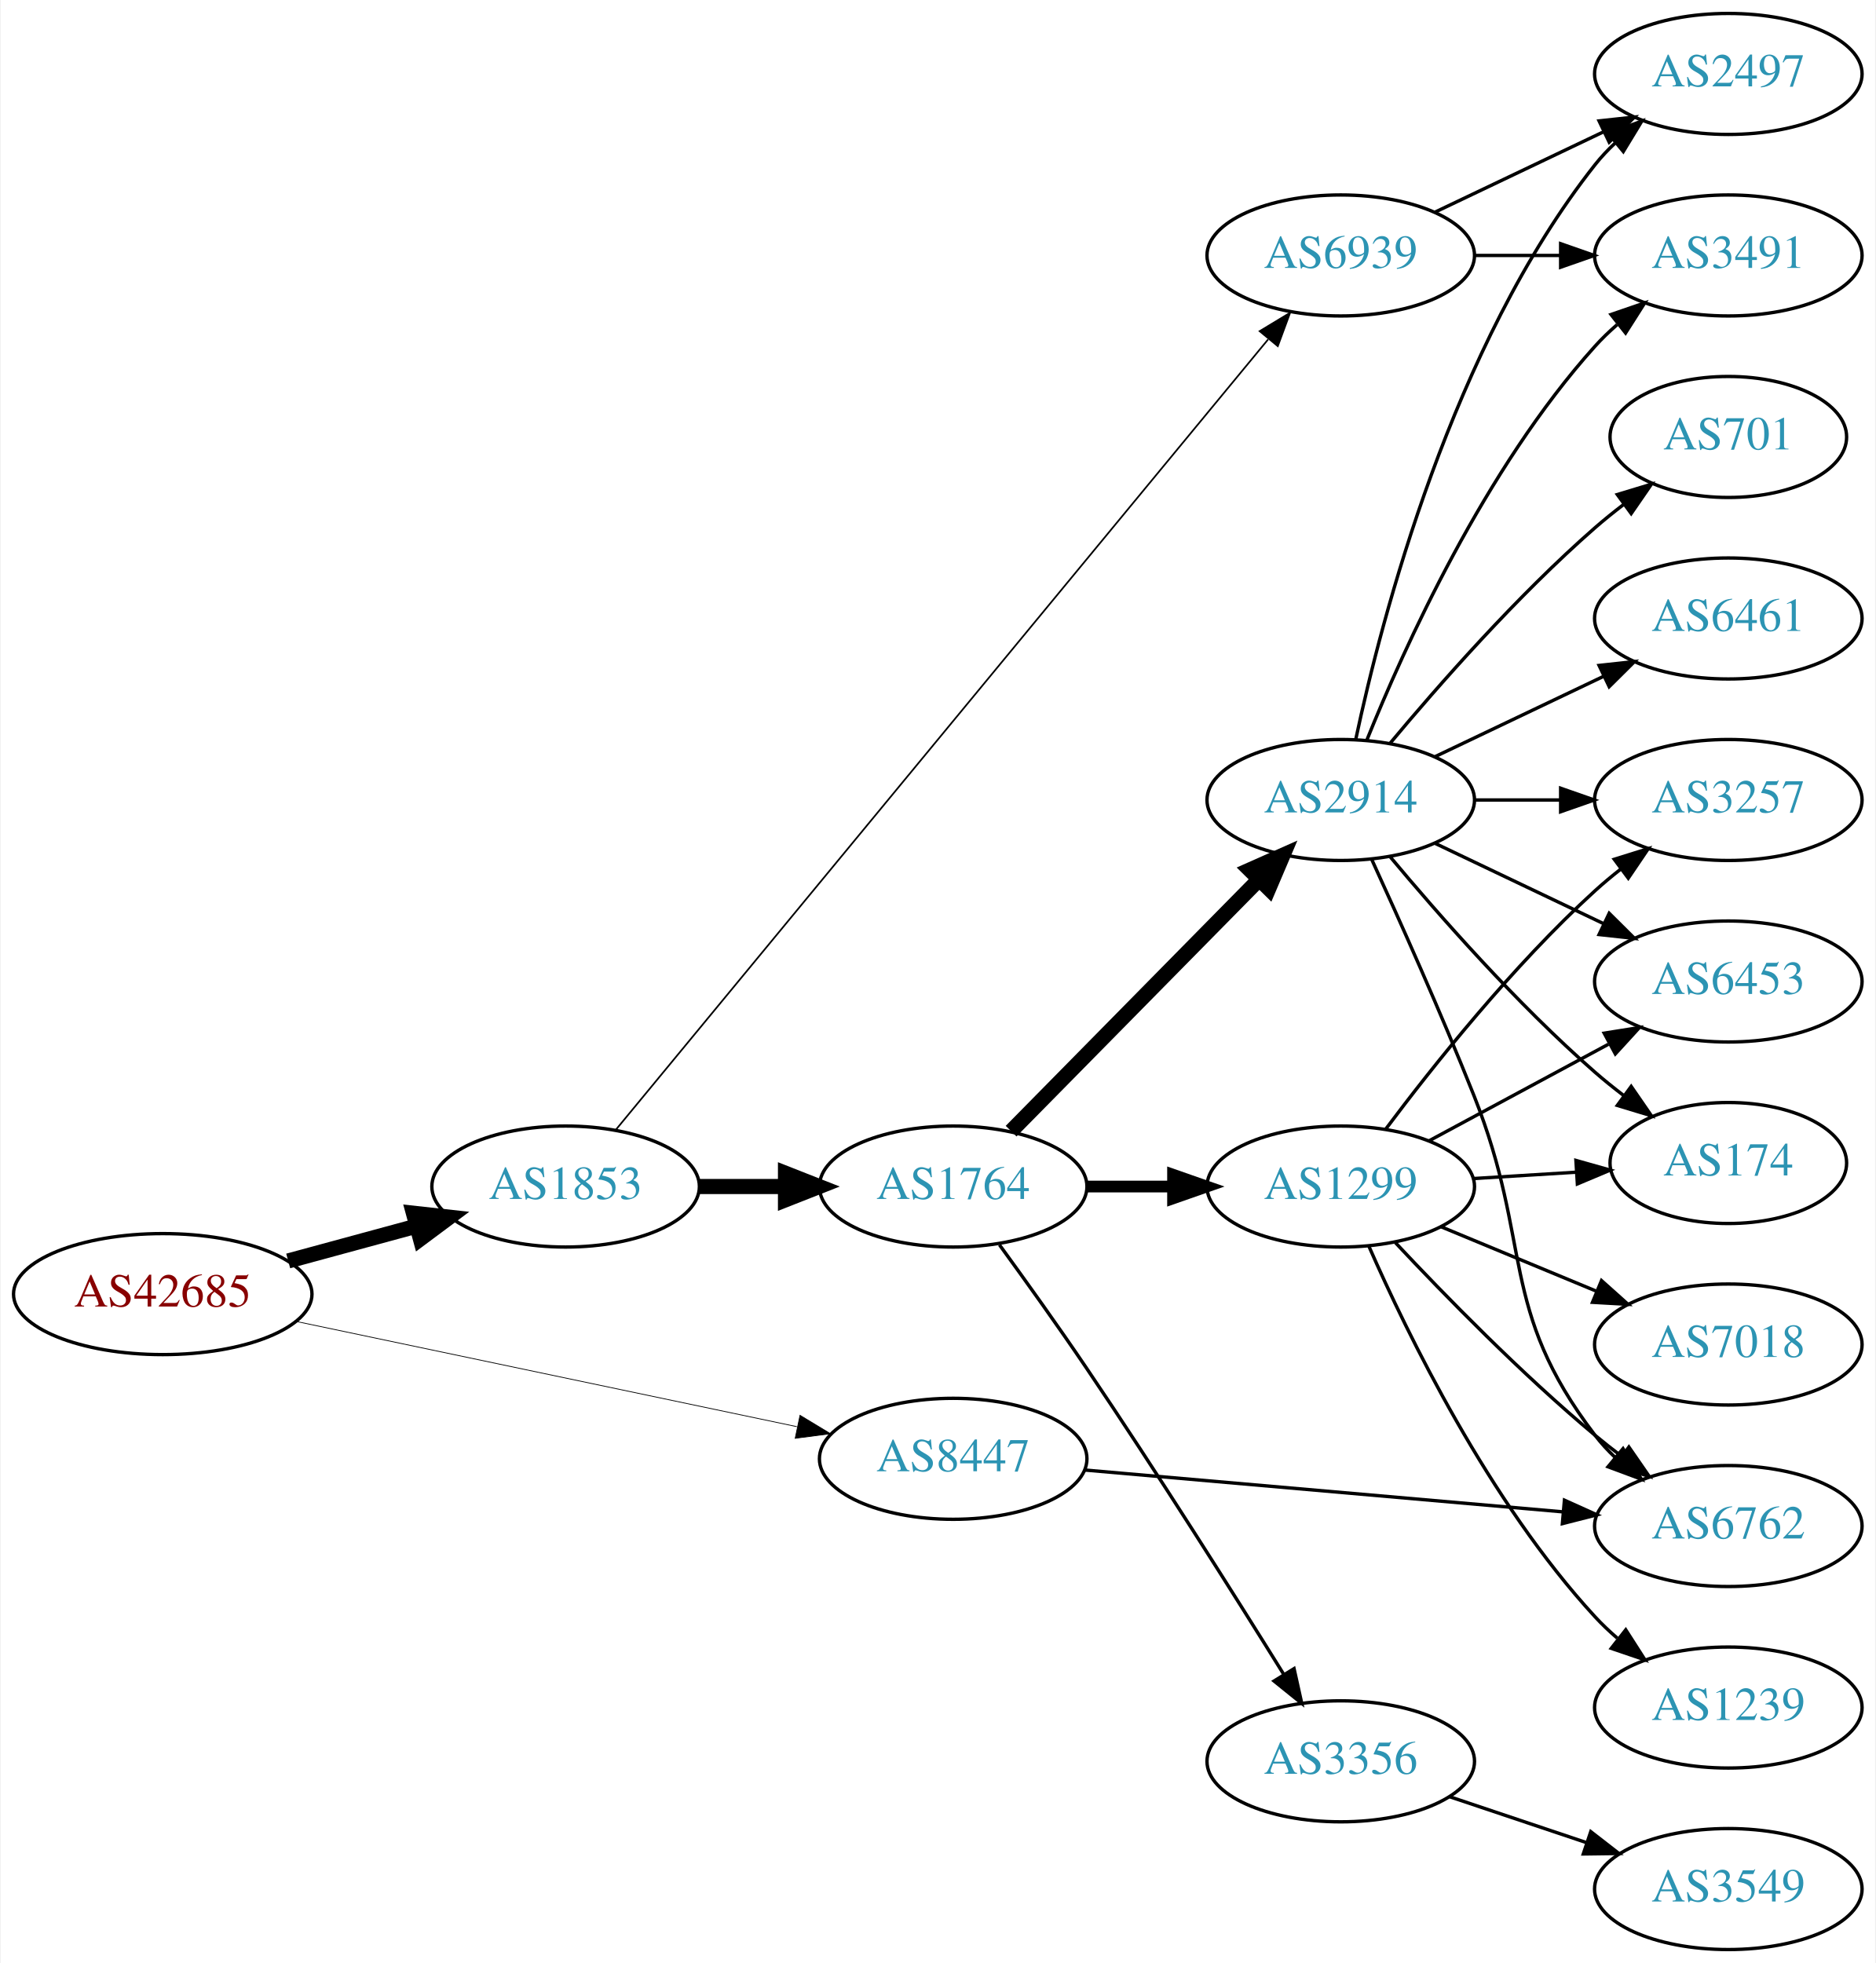
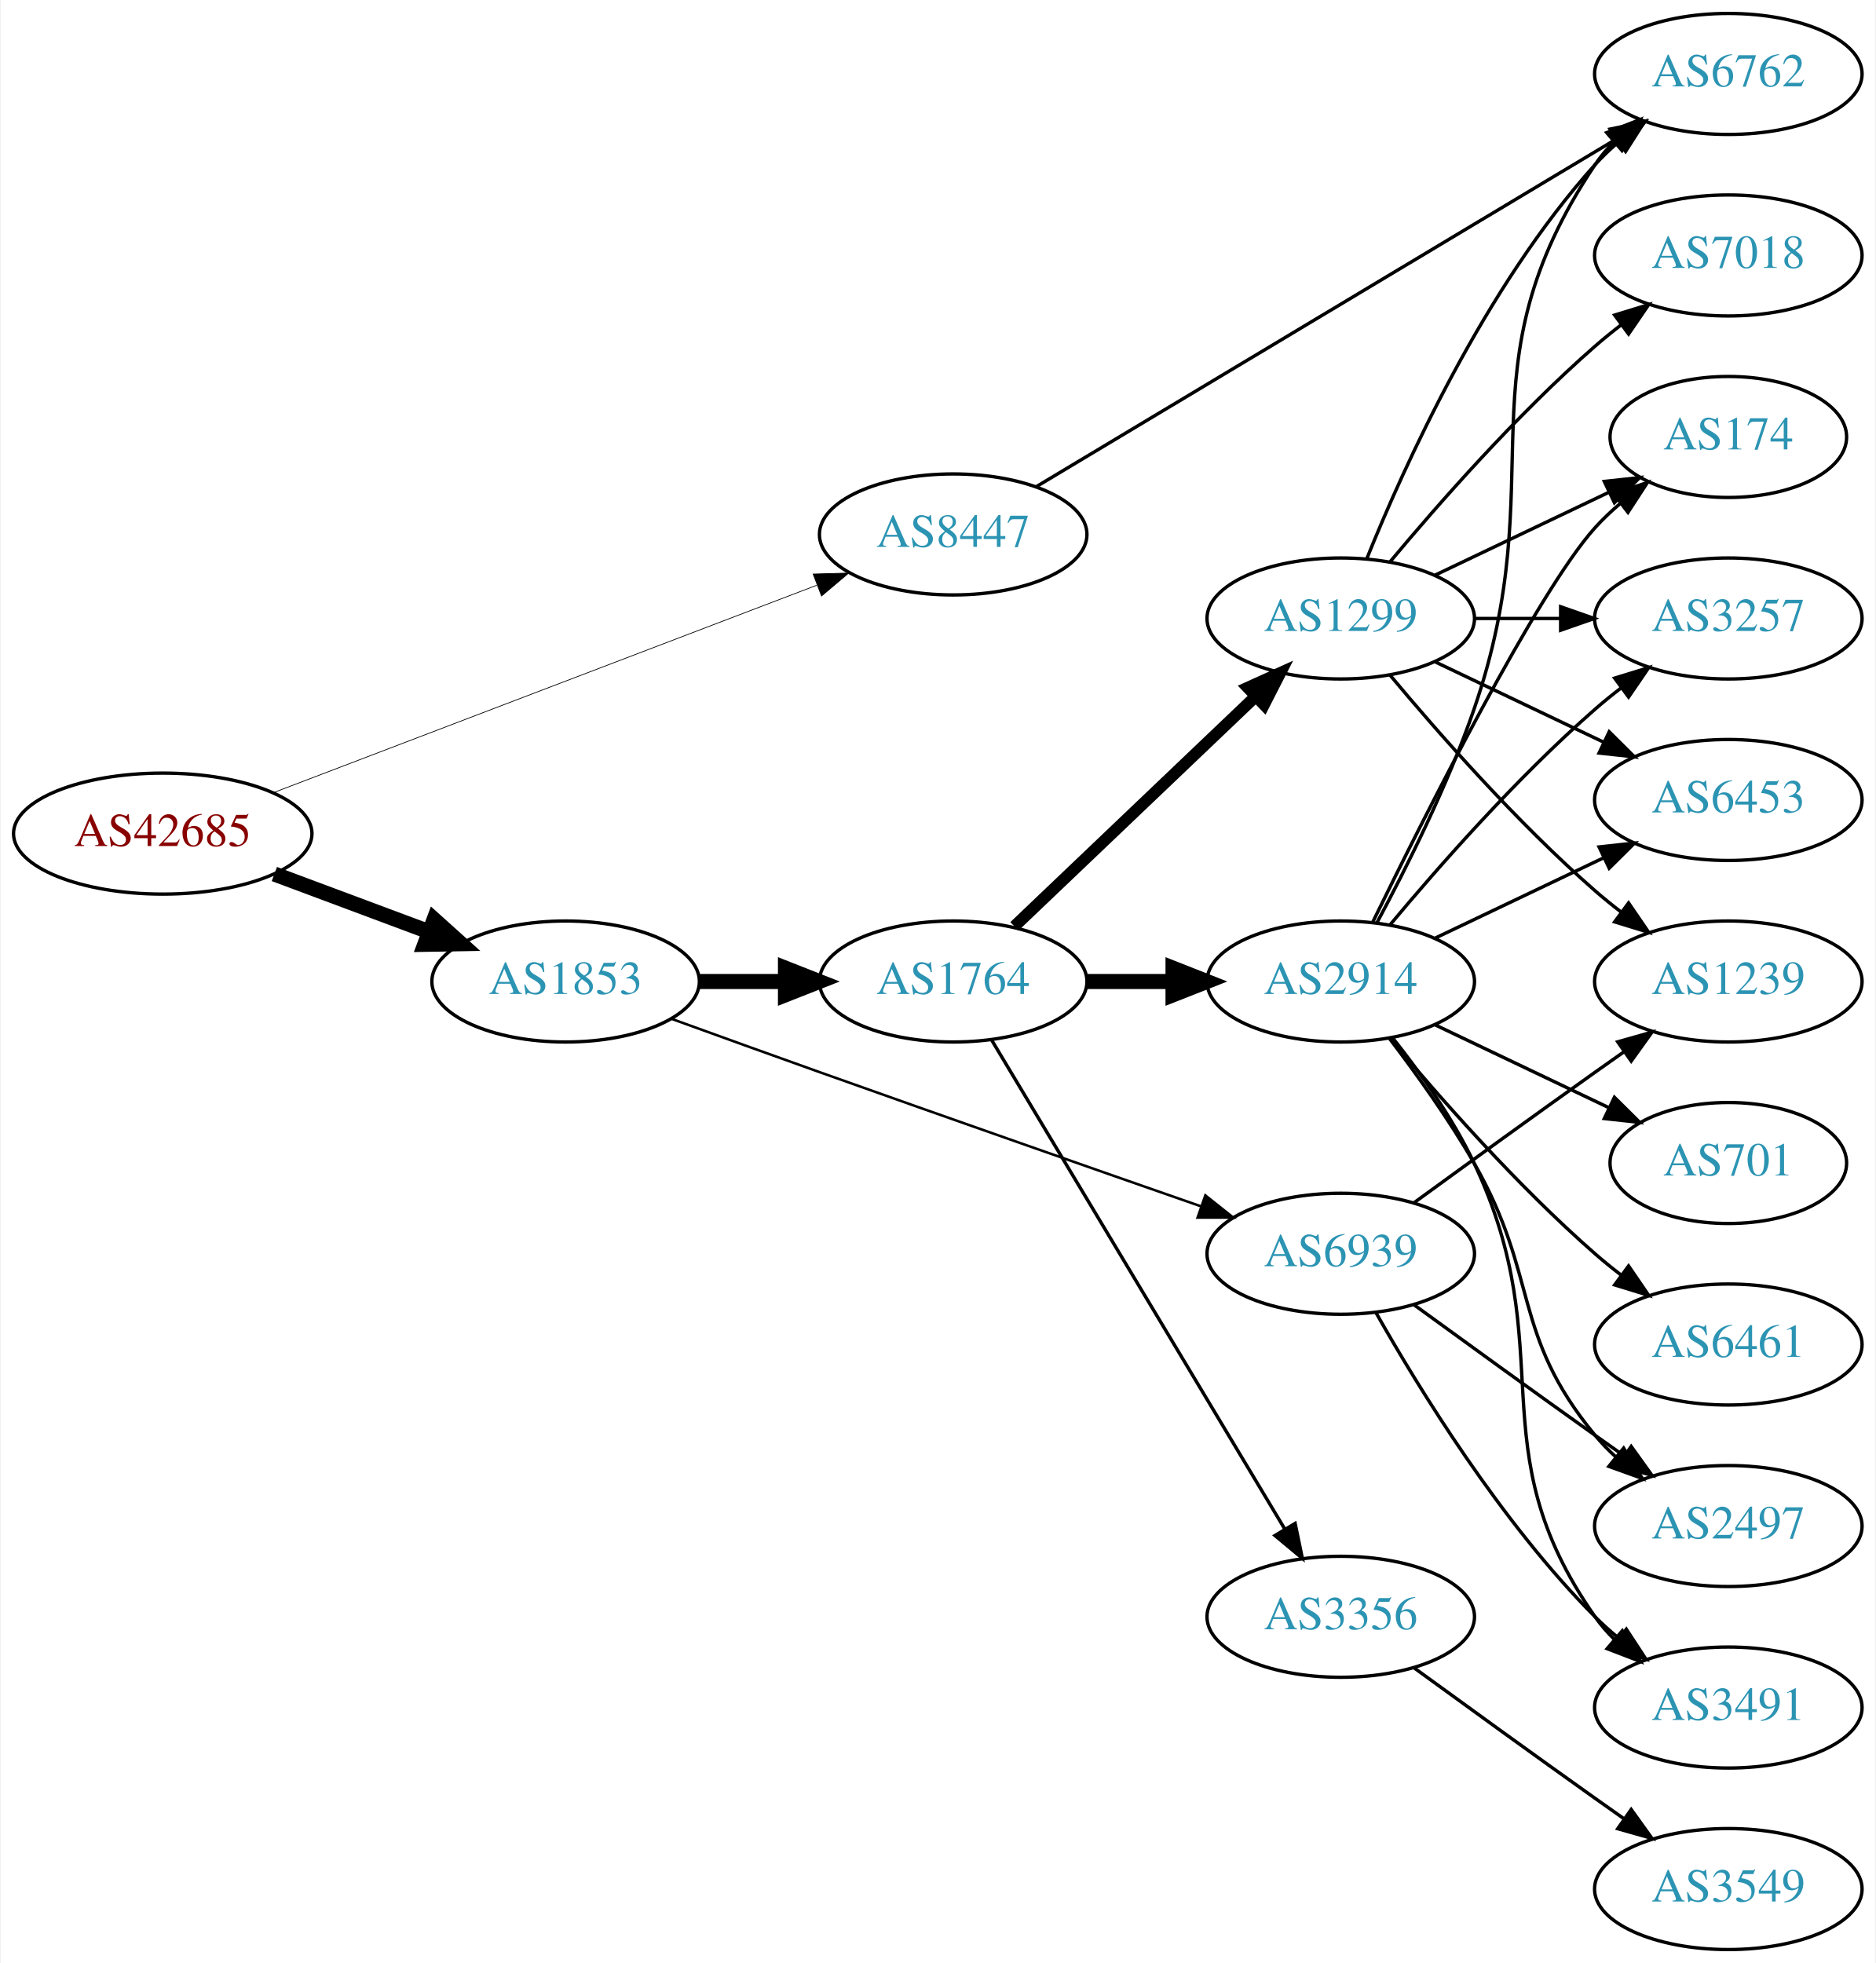
<svg xmlns="http://www.w3.org/2000/svg" xmlns:xlink="http://www.w3.org/1999/xlink" width="558pt" height="584pt" viewBox="0.00 0.00 557.56 584.00">
  <g id="graph0" class="graph" transform="scale(1 1) rotate(0) translate(4 580)">
    <polygon fill="white" stroke="none" points="-4,4 -4,-580 553.564,-580 553.564,4 -4,4" />
    <g id="node1" class="node">
      <g id="a_node1">
        <a xlink:href="/asn/42685" xlink:title="AS42685 ~ Bundeskanzleramt [AT]">
-           <ellipse fill="#ffffff" stroke="black" cx="44.196" cy="-195" rx="44.393" ry="18" />
-           <text text-anchor="middle" x="44.196" y="-191.3" font-family="Times,serif" font-size="14.00" fill="#880000">AS42685</text>
+           <ellipse fill="#ffffff" stroke="black" cx="44.196" cy="-332" rx="44.393" ry="18" />
+           <text text-anchor="middle" x="44.196" y="-328.3" font-family="Times,serif" font-size="14.00" fill="#880000">AS42685</text>
        </a>
      </g>
    </g>
    <g id="node2" class="node">
      <g id="a_node2">
        <a xlink:href="/asn/1853" xlink:title="AS1853 ~ ACOnet Backbone [AT]">
-           <ellipse fill="#ffffff" stroke="black" cx="164.039" cy="-227" rx="39.794" ry="18" />
-           <text text-anchor="middle" x="164.039" y="-223.3" font-family="Times,serif" font-size="14.00" fill="#2c94b3">AS1853</text>
+           <ellipse fill="#ffffff" stroke="black" cx="164.039" cy="-288" rx="39.794" ry="18" />
+           <text text-anchor="middle" x="164.039" y="-284.3" font-family="Times,serif" font-size="14.00" fill="#2c94b3">AS1853</text>
        </a>
      </g>
    </g>
    <g id="edge1" class="edge">
-       <path fill="none" stroke="black" stroke-width="4.5" d="M81.514,-204.862C93.574,-208.137 107.123,-211.816 119.66,-215.221" />
-       <polygon fill="black" stroke="black" stroke-width="4.5" points="118.768,-219.058 129.451,-217.879 120.832,-211.459 118.768,-219.058" />
+       <path fill="none" stroke="black" stroke-width="4.5" d="M77.397,-319.977C91.596,-314.675 108.421,-308.393 123.384,-302.806" />
+       <polygon fill="black" stroke="black" stroke-width="4.5" points="124.911,-306.439 132.902,-299.253 122.156,-299.062 124.911,-306.439" />
    </g>
    <g id="node3" class="node">
      <g id="a_node3">
        <a xlink:href="/asn/8447" xlink:title="AS8447 ~ A1 Telekom Austria AG [AT]">
-           <ellipse fill="#ffffff" stroke="black" cx="279.332" cy="-146" rx="39.794" ry="18" />
-           <text text-anchor="middle" x="279.332" y="-142.3" font-family="Times,serif" font-size="14.00" fill="#2c94b3">AS8447</text>
+           <ellipse fill="#ffffff" stroke="black" cx="279.332" cy="-421" rx="39.794" ry="18" />
+           <text text-anchor="middle" x="279.332" y="-417.3" font-family="Times,serif" font-size="14.00" fill="#2c94b3">AS8447</text>
        </a>
      </g>
    </g>
    <g id="edge2" class="edge">
-       <path fill="none" stroke="black" stroke-width="0.225" d="M83.694,-186.909C124.642,-178.302 189.377,-164.696 232.821,-155.565" />
-       <polygon fill="black" stroke="black" stroke-width="0.225" points="233.77,-158.942 242.836,-153.46 232.33,-152.092 233.77,-158.942" />
+       <path fill="none" stroke="black" stroke-width="0.214" d="M77.124,-344.188C119.182,-360.244 193.134,-388.475 238.714,-405.876" />
+       <polygon fill="black" stroke="black" stroke-width="0.214" points="237.675,-409.225 248.265,-409.522 240.171,-402.686 237.675,-409.225" />
    </g>
    <g id="node4" class="node">
      <g id="a_node4">
        <a xlink:href="/asn/1764" xlink:title="AS1764 ~ NEXTLAYER-AS [AT]">
-           <ellipse fill="#ffffff" stroke="black" cx="279.332" cy="-227" rx="39.794" ry="18" />
-           <text text-anchor="middle" x="279.332" y="-223.3" font-family="Times,serif" font-size="14.00" fill="#2c94b3">AS1764</text>
+           <ellipse fill="#ffffff" stroke="black" cx="279.332" cy="-288" rx="39.794" ry="18" />
+           <text text-anchor="middle" x="279.332" y="-284.3" font-family="Times,serif" font-size="14.00" fill="#2c94b3">AS1764</text>
        </a>
      </g>
    </g>
    <g id="edge3" class="edge">
-       <path fill="none" stroke="black" stroke-width="4.5" d="M203.711,-227C211.914,-227 220.678,-227 229.21,-227" />
-       <polygon fill="black" stroke="black" stroke-width="4.5" points="229.449,-230.938 239.449,-227 229.449,-223.063 229.449,-230.938" />
+       <path fill="none" stroke="black" stroke-width="4.5" d="M203.711,-288C211.914,-288 220.678,-288 229.21,-288" />
+       <polygon fill="black" stroke="black" stroke-width="4.5" points="229.449,-291.938 239.449,-288 229.449,-284.063 229.449,-291.938" />
    </g>
    <g id="node5" class="node">
      <g id="a_node5">
        <a xlink:href="/asn/6939" xlink:title="AS6939 ~ Hurricane Electric LLC [US]">
-           <ellipse fill="#ffffff" stroke="black" cx="394.625" cy="-504" rx="39.794" ry="18" />
-           <text text-anchor="middle" x="394.625" y="-500.3" font-family="Times,serif" font-size="14.00" fill="#2c94b3">AS6939</text>
+           <ellipse fill="#ffffff" stroke="black" cx="394.625" cy="-207" rx="39.794" ry="18" />
+           <text text-anchor="middle" x="394.625" y="-203.3" font-family="Times,serif" font-size="14.00" fill="#2c94b3">AS6939</text>
        </a>
      </g>
    </g>
    <g id="edge4" class="edge">
-       <path fill="none" stroke="black" stroke-width="0.5" d="M178.994,-243.911C217.81,-290.948 327.199,-423.506 373.025,-479.038" />
-       <polygon fill="black" stroke="black" stroke-width="0.5" points="370.497,-481.474 379.562,-486.959 375.896,-477.018 370.497,-481.474" />
-     </g>
-     <g id="node15" class="node">
-       <g id="a_node15">
+       <path fill="none" stroke="black" stroke-width="0.75" d="M195.522,-276.899C209.04,-271.995 225.145,-266.18 239.685,-261 278.084,-247.321 321.963,-231.955 353.023,-221.122" />
+       <polygon fill="black" stroke="black" stroke-width="0.75" points="354.343,-224.369 362.634,-217.772 352.039,-217.759 354.343,-224.369" />
+     </g>
+     <g id="node9" class="node">
+       <g id="a_node9">
        <a xlink:href="/asn/6762" xlink:title="AS6762 ~ TELECOM ITALIA SPARKLE S.p.A. [IT]">
-           <ellipse fill="#ffffff" stroke="black" cx="509.918" cy="-126" rx="39.794" ry="18" />
-           <text text-anchor="middle" x="509.918" y="-122.3" font-family="Times,serif" font-size="14.00" fill="#2c94b3">AS6762</text>
-         </a>
-       </g>
-     </g>
-     <g id="edge25" class="edge">
-       <path fill="none" stroke="black" d="M318.335,-142.675C357.389,-139.258 418.316,-133.927 460.732,-130.216" />
-       <polygon fill="black" stroke="black" points="461.167,-133.691 470.824,-129.333 460.557,-126.718 461.167,-133.691" />
+           <ellipse fill="#ffffff" stroke="black" cx="509.918" cy="-558" rx="39.794" ry="18" />
+           <text text-anchor="middle" x="509.918" y="-554.3" font-family="Times,serif" font-size="14.00" fill="#2c94b3">AS6762</text>
+         </a>
+       </g>
+     </g>
+     <g id="edge26" class="edge">
+       <path fill="none" stroke="black" d="M303.933,-435.145C344.998,-459.757 429.657,-510.496 476.303,-538.453" />
+       <polygon fill="black" stroke="black" points="474.725,-541.588 485.102,-543.726 478.324,-535.583 474.725,-541.588" />
    </g>
    <g id="node6" class="node">
      <g id="a_node6">
        <a xlink:href="/asn/1299" xlink:title="AS1299 ~ Telia Carrier [EU]">
-           <ellipse fill="#ffffff" stroke="black" cx="394.625" cy="-227" rx="39.794" ry="18" />
-           <text text-anchor="middle" x="394.625" y="-223.3" font-family="Times,serif" font-size="14.00" fill="#2c94b3">AS1299</text>
+           <ellipse fill="#ffffff" stroke="black" cx="394.625" cy="-396" rx="39.794" ry="18" />
+           <text text-anchor="middle" x="394.625" y="-392.3" font-family="Times,serif" font-size="14.00" fill="#2c94b3">AS1299</text>
        </a>
      </g>
    </g>
    <g id="edge5" class="edge">
-       <path fill="none" stroke="black" stroke-width="3.5" d="M319.004,-227C327.207,-227 335.971,-227 344.503,-227" />
-       <polygon fill="black" stroke="black" stroke-width="3.5" points="344.742,-230.5 354.742,-227 344.742,-223.5 344.742,-230.5" />
+       <path fill="none" stroke="black" stroke-width="3.5" d="M297.538,-304.403C316.614,-322.587 347.534,-352.063 369.131,-372.651" />
+       <polygon fill="black" stroke="black" stroke-width="3.5" points="366.974,-375.43 376.627,-379.797 371.804,-370.363 366.974,-375.43" />
    </g>
    <g id="node7" class="node">
      <g id="a_node7">
        <a xlink:href="/asn/2914" xlink:title="AS2914 ~ NTT America, Inc. [US]">
-           <ellipse fill="#ffffff" stroke="black" cx="394.625" cy="-342" rx="39.794" ry="18" />
-           <text text-anchor="middle" x="394.625" y="-338.3" font-family="Times,serif" font-size="14.00" fill="#2c94b3">AS2914</text>
+           <ellipse fill="#ffffff" stroke="black" cx="394.625" cy="-288" rx="39.794" ry="18" />
+           <text text-anchor="middle" x="394.625" y="-284.3" font-family="Times,serif" font-size="14.00" fill="#2c94b3">AS2914</text>
        </a>
      </g>
    </g>
    <g id="edge6" class="edge">
-       <path fill="none" stroke="black" stroke-width="4.5" d="M296.564,-243.477C315.913,-263.118 348.39,-296.084 370.395,-318.421" />
-       <polygon fill="black" stroke="black" stroke-width="4.5" points="367.6,-321.193 377.423,-325.554 373.21,-315.667 367.6,-321.193" />
+       <path fill="none" stroke="black" stroke-width="4.5" d="M319.004,-288C327.207,-288 335.971,-288 344.503,-288" />
+       <polygon fill="black" stroke="black" stroke-width="4.5" points="344.742,-291.938 354.742,-288 344.742,-284.063 344.742,-291.938" />
    </g>
    <g id="node8" class="node">
      <g id="a_node8">
        <a xlink:href="/asn/3356" xlink:title="AS3356 ~ Level 3 Parent, LLC [US]">
-           <ellipse fill="#ffffff" stroke="black" cx="394.625" cy="-56" rx="39.794" ry="18" />
-           <text text-anchor="middle" x="394.625" y="-52.3" font-family="Times,serif" font-size="14.00" fill="#2c94b3">AS3356</text>
+           <ellipse fill="#ffffff" stroke="black" cx="394.625" cy="-99" rx="39.794" ry="18" />
+           <text text-anchor="middle" x="394.625" y="-95.3" font-family="Times,serif" font-size="14.00" fill="#2c94b3">AS3356</text>
        </a>
      </g>
    </g>
    <g id="edge7" class="edge">
-       <path fill="none" stroke="black" d="M293.101,-209.656C300.749,-199.147 310.583,-185.415 318.978,-173 339.92,-142.027 362.901,-105.614 377.754,-81.737" />
-       <polygon fill="black" stroke="black" points="380.73,-83.579 383.028,-73.237 374.782,-79.889 380.73,-83.579" />
+       <path fill="none" stroke="black" d="M290.787,-270.558C310.768,-237.225 354.473,-164.314 377.959,-125.134" />
+       <polygon fill="black" stroke="black" points="381.055,-126.776 383.195,-116.4 375.051,-123.177 381.055,-126.776" />
+     </g>
+     <g id="node12" class="node">
+       <g id="a_node12">
+         <a xlink:href="/asn/1239" xlink:title="AS1239 ~ Sprint [US]">
+           <ellipse fill="#ffffff" stroke="black" cx="509.918" cy="-288" rx="39.794" ry="18" />
+           <text text-anchor="middle" x="509.918" y="-284.3" font-family="Times,serif" font-size="14.00" fill="#2c94b3">AS1239</text>
+         </a>
+       </g>
+     </g>
+     <g id="edge22" class="edge">
+       <path fill="none" stroke="black" d="M416.473,-222.222C431.407,-233.091 452.02,-248.025 470.271,-261 473.091,-263.005 476.034,-265.085 478.983,-267.159" />
+       <polygon fill="black" stroke="black" points="477.01,-270.05 487.207,-272.926 481.029,-264.319 477.01,-270.05" />
+     </g>
+     <g id="node15" class="node">
+       <g id="a_node15">
+         <a xlink:href="/asn/2497" xlink:title="AS2497 ~ Internet Initiative Japan Inc. [JP]">
+           <ellipse fill="#ffffff" stroke="black" cx="509.918" cy="-126" rx="39.794" ry="18" />
+           <text text-anchor="middle" x="509.918" y="-122.3" font-family="Times,serif" font-size="14.00" fill="#2c94b3">AS2497</text>
+         </a>
+       </g>
+     </g>
+     <g id="edge24" class="edge">
+       <path fill="none" stroke="black" d="M416.473,-191.778C431.407,-180.909 452.02,-165.975 470.271,-153 473.091,-150.995 476.034,-148.915 478.983,-146.841" />
+       <polygon fill="black" stroke="black" points="481.029,-149.681 487.207,-141.074 477.01,-143.95 481.029,-149.681" />
+     </g>
+     <g id="node18" class="node">
+       <g id="a_node18">
+         <a xlink:href="/asn/3491" xlink:title="AS3491 ~ PCCW Global, Inc. [US]">
+           <ellipse fill="#ffffff" stroke="black" cx="509.918" cy="-72" rx="39.794" ry="18" />
+           <text text-anchor="middle" x="509.918" y="-68.3" font-family="Times,serif" font-size="14.00" fill="#2c94b3">AS3491</text>
+         </a>
+       </g>
+     </g>
+     <g id="edge23" class="edge">
+       <path fill="none" stroke="black" d="M405.084,-189.51C417.866,-166.904 442.298,-127.114 470.271,-99 472.382,-96.879 474.678,-94.812 477.063,-92.829" />
+       <polygon fill="black" stroke="black" points="479.579,-95.31 485.379,-86.444 475.316,-89.758 479.579,-95.31" />
+     </g>
+     <g id="edge8" class="edge">
+       <path fill="none" stroke="black" d="M402.372,-413.787C413.423,-441.243 437.476,-494.578 470.271,-531 472.273,-533.224 474.492,-535.363 476.825,-537.397" />
+       <polygon fill="black" stroke="black" points="475.023,-540.433 485.044,-543.873 479.355,-534.935 475.023,-540.433" />
    </g>
    <g id="node10" class="node">
      <g id="a_node10">
-         <a xlink:href="/asn/2497" xlink:title="AS2497 ~ Internet Initiative Japan Inc. [JP]">
-           <ellipse fill="#ffffff" stroke="black" cx="509.918" cy="-558" rx="39.794" ry="18" />
-           <text text-anchor="middle" x="509.918" y="-554.3" font-family="Times,serif" font-size="14.00" fill="#2c94b3">AS2497</text>
-         </a>
-       </g>
-     </g>
-     <g id="edge22" class="edge">
-       <path fill="none" stroke="black" d="M422.761,-516.934C437.755,-524.081 456.576,-533.052 472.799,-540.785" />
-       <polygon fill="black" stroke="black" points="471.469,-544.028 482.002,-545.171 474.481,-537.709 471.469,-544.028" />
+         <a xlink:href="/asn/174" xlink:title="AS174 ~ Cogent Communications [US]">
+           <ellipse fill="#ffffff" stroke="black" cx="509.918" cy="-450" rx="35.194" ry="18" />
+           <text text-anchor="middle" x="509.918" y="-446.3" font-family="Times,serif" font-size="14.00" fill="#2c94b3">AS174</text>
+         </a>
+       </g>
+     </g>
+     <g id="edge9" class="edge">
+       <path fill="none" stroke="black" d="M422.761,-408.934C438.193,-416.29 457.678,-425.577 474.213,-433.459" />
+       <polygon fill="black" stroke="black" points="473.022,-436.768 483.555,-437.911 476.034,-430.449 473.022,-436.768" />
+     </g>
+     <g id="node11" class="node">
+       <g id="a_node11">
+         <a xlink:href="/asn/3257" xlink:title="AS3257 ~ GTT [DE]">
+           <ellipse fill="#ffffff" stroke="black" cx="509.918" cy="-396" rx="39.794" ry="18" />
+           <text text-anchor="middle" x="509.918" y="-392.3" font-family="Times,serif" font-size="14.00" fill="#2c94b3">AS3257</text>
+         </a>
+       </g>
+     </g>
+     <g id="edge10" class="edge">
+       <path fill="none" stroke="black" d="M434.297,-396C442.5,-396 451.264,-396 459.796,-396" />
+       <polygon fill="black" stroke="black" points="460.035,-399.5 470.035,-396 460.035,-392.5 460.035,-399.5" />
+     </g>
+     <g id="edge11" class="edge">
+       <path fill="none" stroke="black" d="M409.255,-379.183C423.537,-362.071 447.084,-335.255 470.271,-315 472.737,-312.846 475.375,-310.706 478.073,-308.628" />
+       <polygon fill="black" stroke="black" points="480.246,-311.375 486.227,-302.63 476.098,-305.736 480.246,-311.375" />
+     </g>
+     <g id="node13" class="node">
+       <g id="a_node13">
+         <a xlink:href="/asn/7018" xlink:title="AS7018 ~ AT&amp;T Services, Inc. [US]">
+           <ellipse fill="#ffffff" stroke="black" cx="509.918" cy="-504" rx="39.794" ry="18" />
+           <text text-anchor="middle" x="509.918" y="-500.3" font-family="Times,serif" font-size="14.00" fill="#2c94b3">AS7018</text>
+         </a>
+       </g>
+     </g>
+     <g id="edge12" class="edge">
+       <path fill="none" stroke="black" d="M409.255,-412.817C423.537,-429.929 447.084,-456.745 470.271,-477 472.737,-479.154 475.375,-481.294 478.073,-483.372" />
+       <polygon fill="black" stroke="black" points="476.098,-486.264 486.227,-489.37 480.246,-480.625 476.098,-486.264" />
+     </g>
+     <g id="node14" class="node">
+       <g id="a_node14">
+         <a xlink:href="/asn/6453" xlink:title="AS6453 ~ TATA COMMUNICATIONS (AMERICA) INC [US]">
+           <ellipse fill="#ffffff" stroke="black" cx="509.918" cy="-342" rx="39.794" ry="18" />
+           <text text-anchor="middle" x="509.918" y="-338.3" font-family="Times,serif" font-size="14.00" fill="#2c94b3">AS6453</text>
+         </a>
+       </g>
+     </g>
+     <g id="edge13" class="edge">
+       <path fill="none" stroke="black" d="M422.761,-383.066C437.755,-375.919 456.576,-366.948 472.799,-359.215" />
+       <polygon fill="black" stroke="black" points="474.481,-362.291 482.002,-354.829 471.469,-355.972 474.481,-362.291" />
+     </g>
+     <g id="edge15" class="edge">
+       <path fill="none" stroke="black" d="M405.417,-305.526C414.055,-321.611 426.452,-346.315 434.271,-369 458.305,-438.731 429.247,-469.706 470.271,-531 471.893,-533.423 473.812,-535.695 475.914,-537.81" />
+       <polygon fill="black" stroke="black" points="473.727,-540.546 483.599,-544.393 478.281,-535.229 473.727,-540.546" />
+     </g>
+     <g id="edge17" class="edge">
+       <path fill="none" stroke="black" d="M404.062,-305.511C419.681,-337.509 453.067,-403.893 470.271,-423 472.587,-425.572 475.192,-428.03 477.927,-430.343" />
+       <polygon fill="black" stroke="black" points="475.793,-433.117 485.85,-436.448 480.065,-427.572 475.793,-433.117" />
+     </g>
+     <g id="edge19" class="edge">
+       <path fill="none" stroke="black" d="M409.255,-304.817C423.537,-321.929 447.084,-348.745 470.271,-369 472.737,-371.154 475.375,-373.294 478.073,-375.372" />
+       <polygon fill="black" stroke="black" points="476.098,-378.264 486.227,-381.37 480.246,-372.625 476.098,-378.264" />
+     </g>
+     <g id="edge16" class="edge">
+       <path fill="none" stroke="black" d="M422.761,-300.934C437.755,-308.081 456.576,-317.052 472.799,-324.785" />
+       <polygon fill="black" stroke="black" points="471.469,-328.028 482.002,-329.171 474.481,-321.709 471.469,-328.028" />
+     </g>
+     <g id="edge14" class="edge">
+       <path fill="none" stroke="black" d="M409.086,-271.087C416.979,-260.73 426.828,-247.008 434.271,-234 453.835,-199.806 445.206,-183.394 470.271,-153 472.126,-150.75 474.213,-148.604 476.432,-146.576" />
+       <polygon fill="black" stroke="black" points="478.781,-149.177 484.337,-140.156 474.368,-143.744 478.781,-149.177" />
    </g>
    <g id="node16" class="node">
      <g id="a_node16">
-         <a xlink:href="/asn/3491" xlink:title="AS3491 ~ PCCW Global, Inc. [US]">
-           <ellipse fill="#ffffff" stroke="black" cx="509.918" cy="-504" rx="39.794" ry="18" />
-           <text text-anchor="middle" x="509.918" y="-500.3" font-family="Times,serif" font-size="14.00" fill="#2c94b3">AS3491</text>
-         </a>
-       </g>
-     </g>
-     <g id="edge23" class="edge">
-       <path fill="none" stroke="black" d="M434.297,-504C442.5,-504 451.264,-504 459.796,-504" />
-       <polygon fill="black" stroke="black" points="460.035,-507.5 470.035,-504 460.035,-500.5 460.035,-507.5" />
-     </g>
-     <g id="node9" class="node">
-       <g id="a_node9">
-         <a xlink:href="/asn/3257" xlink:title="AS3257 ~ GTT [DE]">
-           <ellipse fill="#ffffff" stroke="black" cx="509.918" cy="-342" rx="39.794" ry="18" />
-           <text text-anchor="middle" x="509.918" y="-338.3" font-family="Times,serif" font-size="14.00" fill="#2c94b3">AS3257</text>
+         <a xlink:href="/asn/701" xlink:title="AS701 ~ UUNET [US]">
+           <ellipse fill="#ffffff" stroke="black" cx="509.918" cy="-234" rx="35.194" ry="18" />
+           <text text-anchor="middle" x="509.918" y="-230.3" font-family="Times,serif" font-size="14.00" fill="#2c94b3">AS701</text>
        </a>
      </g>
    </g>
    <g id="edge18" class="edge">
-       <path fill="none" stroke="black" d="M407.95,-244.017C421.884,-262.622 445.828,-292.746 470.271,-315 472.692,-317.204 475.3,-319.379 477.977,-321.479" />
-       <polygon fill="black" stroke="black" points="475.985,-324.359 486.1,-327.513 480.159,-318.74 475.985,-324.359" />
-     </g>
-     <g id="node12" class="node">
-       <g id="a_node12">
-         <a xlink:href="/asn/6453" xlink:title="AS6453 ~ TATA COMMUNICATIONS (AMERICA) INC [US]">
-           <ellipse fill="#ffffff" stroke="black" cx="509.918" cy="-288" rx="39.794" ry="18" />
-           <text text-anchor="middle" x="509.918" y="-284.3" font-family="Times,serif" font-size="14.00" fill="#2c94b3">AS6453</text>
-         </a>
-       </g>
-     </g>
-     <g id="edge19" class="edge">
-       <path fill="none" stroke="black" d="M420.768,-240.538C436.499,-249.008 456.983,-260.037 474.245,-269.331" />
-       <polygon fill="black" stroke="black" points="472.989,-272.63 483.453,-274.289 476.307,-266.467 472.989,-272.63" />
-     </g>
-     <g id="node14" class="node">
-       <g id="a_node14">
-         <a xlink:href="/asn/174" xlink:title="AS174 ~ Cogent Communications [US]">
-           <ellipse fill="#ffffff" stroke="black" cx="509.918" cy="-234" rx="35.194" ry="18" />
-           <text text-anchor="middle" x="509.918" y="-230.3" font-family="Times,serif" font-size="14.00" fill="#2c94b3">AS174</text>
-         </a>
-       </g>
-     </g>
-     <g id="edge17" class="edge">
-       <path fill="none" stroke="black" d="M433.98,-229.37C443.795,-229.976 454.43,-230.633 464.521,-231.257" />
-       <polygon fill="black" stroke="black" points="464.585,-234.767 474.782,-231.891 465.017,-227.781 464.585,-234.767" />
-     </g>
-     <g id="edge21" class="edge">
-       <path fill="none" stroke="black" d="M410.891,-210.296C425.477,-194.729 448.415,-171.239 470.271,-153 472.785,-150.902 475.456,-148.801 478.175,-146.748" />
-       <polygon fill="black" stroke="black" points="480.337,-149.504 486.363,-140.789 476.218,-143.844 480.337,-149.504" />
+       <path fill="none" stroke="black" d="M422.761,-275.066C438.193,-267.71 457.678,-258.423 474.213,-250.541" />
+       <polygon fill="black" stroke="black" points="476.034,-253.551 483.555,-246.089 473.022,-247.232 476.034,-253.551" />
    </g>
    <g id="node17" class="node">
      <g id="a_node17">
-         <a xlink:href="/asn/7018" xlink:title="AS7018 ~ AT&amp;T Services, Inc. [US]">
+         <a xlink:href="/asn/6461" xlink:title="AS6461 ~ Zayo Bandwidth [US]">
          <ellipse fill="#ffffff" stroke="black" cx="509.918" cy="-180" rx="39.794" ry="18" />
-           <text text-anchor="middle" x="509.918" y="-176.3" font-family="Times,serif" font-size="14.00" fill="#2c94b3">AS7018</text>
-         </a>
-       </g>
-     </g>
-     <g id="edge16" class="edge">
-       <path fill="none" stroke="black" d="M424.506,-215.018C438.489,-209.218 455.469,-202.173 470.524,-195.928" />
-       <polygon fill="black" stroke="black" points="472.193,-199.025 480.089,-191.96 469.511,-192.559 472.193,-199.025" />
-     </g>
-     <g id="node18" class="node">
-       <g id="a_node18">
-         <a xlink:href="/asn/1239" xlink:title="AS1239 ~ Sprint [US]">
-           <ellipse fill="#ffffff" stroke="black" cx="509.918" cy="-72" rx="39.794" ry="18" />
-           <text text-anchor="middle" x="509.918" y="-68.3" font-family="Times,serif" font-size="14.00" fill="#2c94b3">AS1239</text>
+           <text text-anchor="middle" x="509.918" y="-176.3" font-family="Times,serif" font-size="14.00" fill="#2c94b3">AS6461</text>
        </a>
      </g>
    </g>
    <g id="edge20" class="edge">
-       <path fill="none" stroke="black" d="M402.968,-209.296C414.47,-183.051 438.721,-133.244 470.271,-99 472.299,-96.799 474.536,-94.676 476.88,-92.654" />
-       <polygon fill="black" stroke="black" points="479.408,-95.12 485.122,-86.198 475.091,-89.609 479.408,-95.12" />
-     </g>
-     <g id="edge8" class="edge">
-       <path fill="none" stroke="black" d="M434.297,-342C442.5,-342 451.264,-342 459.796,-342" />
-       <polygon fill="black" stroke="black" points="460.035,-345.5 470.035,-342 460.035,-338.5 460.035,-345.5" />
-     </g>
-     <g id="edge9" class="edge">
-       <path fill="none" stroke="black" d="M399.115,-360.16C406.746,-396.03 427.738,-477.155 470.271,-531 472.078,-533.288 474.131,-535.462 476.326,-537.51" />
-       <polygon fill="black" stroke="black" points="474.237,-540.323 484.186,-543.966 478.68,-534.914 474.237,-540.323" />
-     </g>
-     <g id="node11" class="node">
-       <g id="a_node11">
-         <a xlink:href="/asn/701" xlink:title="AS701 ~ UUNET [US]">
-           <ellipse fill="#ffffff" stroke="black" cx="509.918" cy="-450" rx="35.194" ry="18" />
-           <text text-anchor="middle" x="509.918" y="-446.3" font-family="Times,serif" font-size="14.00" fill="#2c94b3">AS701</text>
-         </a>
-       </g>
-     </g>
-     <g id="edge10" class="edge">
-       <path fill="none" stroke="black" d="M409.255,-358.817C423.537,-375.929 447.084,-402.745 470.271,-423 472.941,-425.332 475.814,-427.648 478.744,-429.886" />
-       <polygon fill="black" stroke="black" points="476.895,-432.87 487.035,-435.939 481.022,-427.216 476.895,-432.87" />
-     </g>
-     <g id="edge11" class="edge">
-       <path fill="none" stroke="black" d="M422.761,-329.066C437.755,-321.919 456.576,-312.948 472.799,-305.215" />
-       <polygon fill="black" stroke="black" points="474.481,-308.291 482.002,-300.829 471.469,-301.972 474.481,-308.291" />
-     </g>
-     <g id="node13" class="node">
-       <g id="a_node13">
-         <a xlink:href="/asn/6461" xlink:title="AS6461 ~ Zayo Bandwidth [US]">
-           <ellipse fill="#ffffff" stroke="black" cx="509.918" cy="-396" rx="39.794" ry="18" />
-           <text text-anchor="middle" x="509.918" y="-392.3" font-family="Times,serif" font-size="14.00" fill="#2c94b3">AS6461</text>
-         </a>
-       </g>
-     </g>
-     <g id="edge12" class="edge">
-       <path fill="none" stroke="black" d="M422.761,-354.934C437.755,-362.081 456.576,-371.052 472.799,-378.785" />
-       <polygon fill="black" stroke="black" points="471.469,-382.028 482.002,-383.171 474.481,-375.709 471.469,-382.028" />
-     </g>
-     <g id="edge13" class="edge">
-       <path fill="none" stroke="black" d="M409.255,-325.183C423.537,-308.071 447.084,-281.255 470.271,-261 472.941,-258.668 475.814,-256.352 478.744,-254.114" />
-       <polygon fill="black" stroke="black" points="481.022,-256.784 487.035,-248.061 476.895,-251.13 481.022,-256.784" />
-     </g>
-     <g id="edge14" class="edge">
-       <path fill="none" stroke="black" d="M403.847,-324.292C411.941,-306.632 424.477,-278.657 434.271,-254 451.863,-209.711 441.367,-190.889 470.271,-153 472.04,-150.682 474.064,-148.486 476.24,-146.423" />
-       <polygon fill="black" stroke="black" points="478.597,-149.015 484.063,-139.939 474.13,-143.626 478.597,-149.015" />
-     </g>
-     <g id="edge15" class="edge">
-       <path fill="none" stroke="black" d="M402.372,-359.787C413.423,-387.243 437.476,-440.578 470.271,-477 472.273,-479.224 474.492,-481.363 476.825,-483.397" />
-       <polygon fill="black" stroke="black" points="475.023,-486.433 485.044,-489.873 479.355,-480.935 475.023,-486.433" />
+       <path fill="none" stroke="black" d="M409.255,-271.183C423.537,-254.071 447.084,-227.255 470.271,-207 472.737,-204.846 475.375,-202.706 478.073,-200.628" />
+       <polygon fill="black" stroke="black" points="480.246,-203.375 486.227,-194.63 476.098,-197.736 480.246,-203.375" />
+     </g>
+     <g id="edge21" class="edge">
+       <path fill="none" stroke="black" d="M410.225,-271.009C418.312,-260.845 427.974,-247.345 434.271,-234 460.77,-177.841 434.658,-149.869 470.271,-99 471.943,-96.611 473.899,-94.365 476.026,-92.267" />
+       <polygon fill="black" stroke="black" points="478.39,-94.851 483.758,-85.716 473.866,-89.51 478.39,-94.851" />
    </g>
    <g id="node19" class="node">
      <g id="a_node19">
        <a xlink:href="/asn/3549" xlink:title="AS3549 ~ Level 3 Parent, LLC [US]">
          <ellipse fill="#ffffff" stroke="black" cx="509.918" cy="-18" rx="39.794" ry="18" />
          <text text-anchor="middle" x="509.918" y="-14.3" font-family="Times,serif" font-size="14.00" fill="#2c94b3">AS3549</text>
        </a>
      </g>
    </g>
-     <g id="edge24" class="edge">
-       <path fill="none" stroke="black" d="M426.882,-45.516C439.531,-41.273 454.31,-36.316 467.811,-31.788" />
-       <polygon fill="black" stroke="black" points="469.001,-35.08 477.369,-28.582 466.775,-28.444 469.001,-35.08" />
+     <g id="edge25" class="edge">
+       <path fill="none" stroke="black" d="M416.473,-83.778C431.407,-72.909 452.02,-57.975 470.271,-45 473.091,-42.995 476.034,-40.915 478.983,-38.841" />
+       <polygon fill="black" stroke="black" points="481.029,-41.681 487.207,-33.074 477.01,-35.95 481.029,-41.681" />
    </g>
  </g>
</svg>
